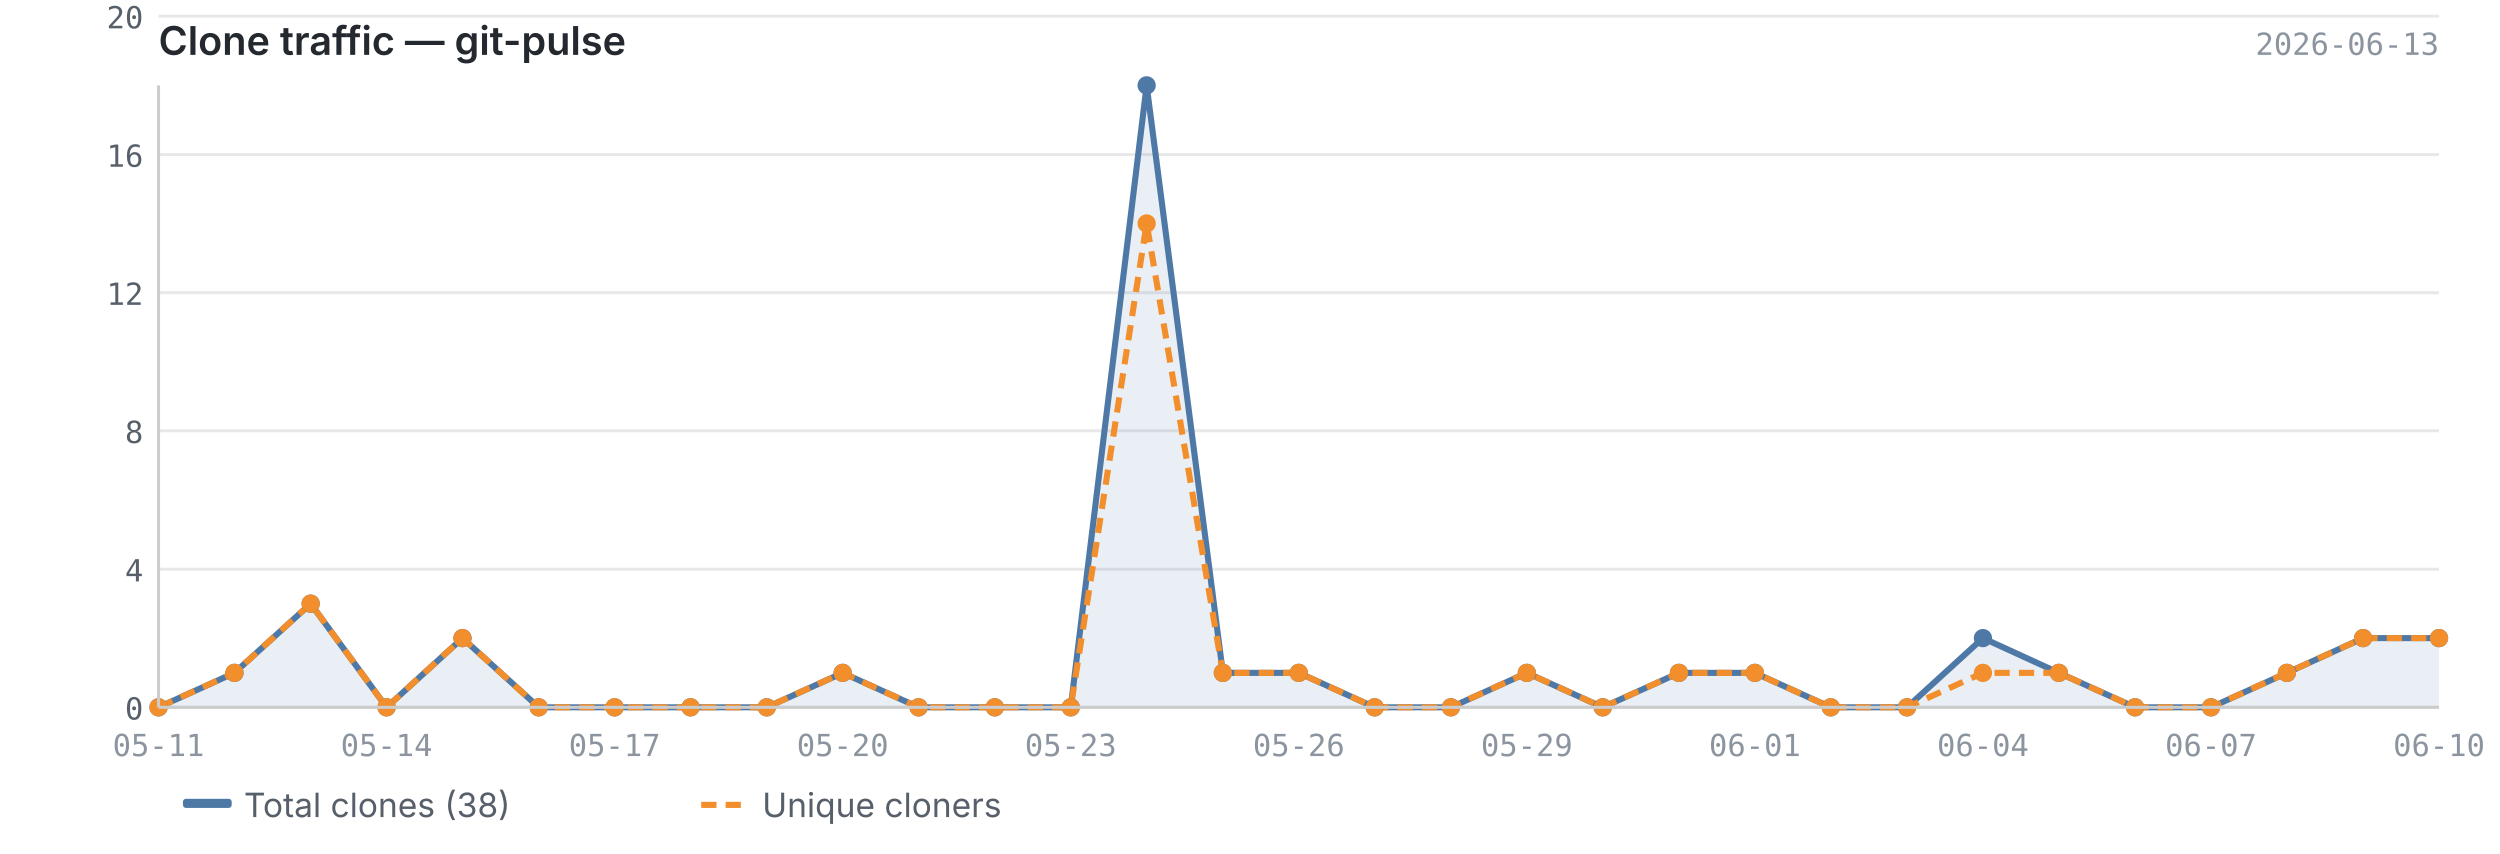
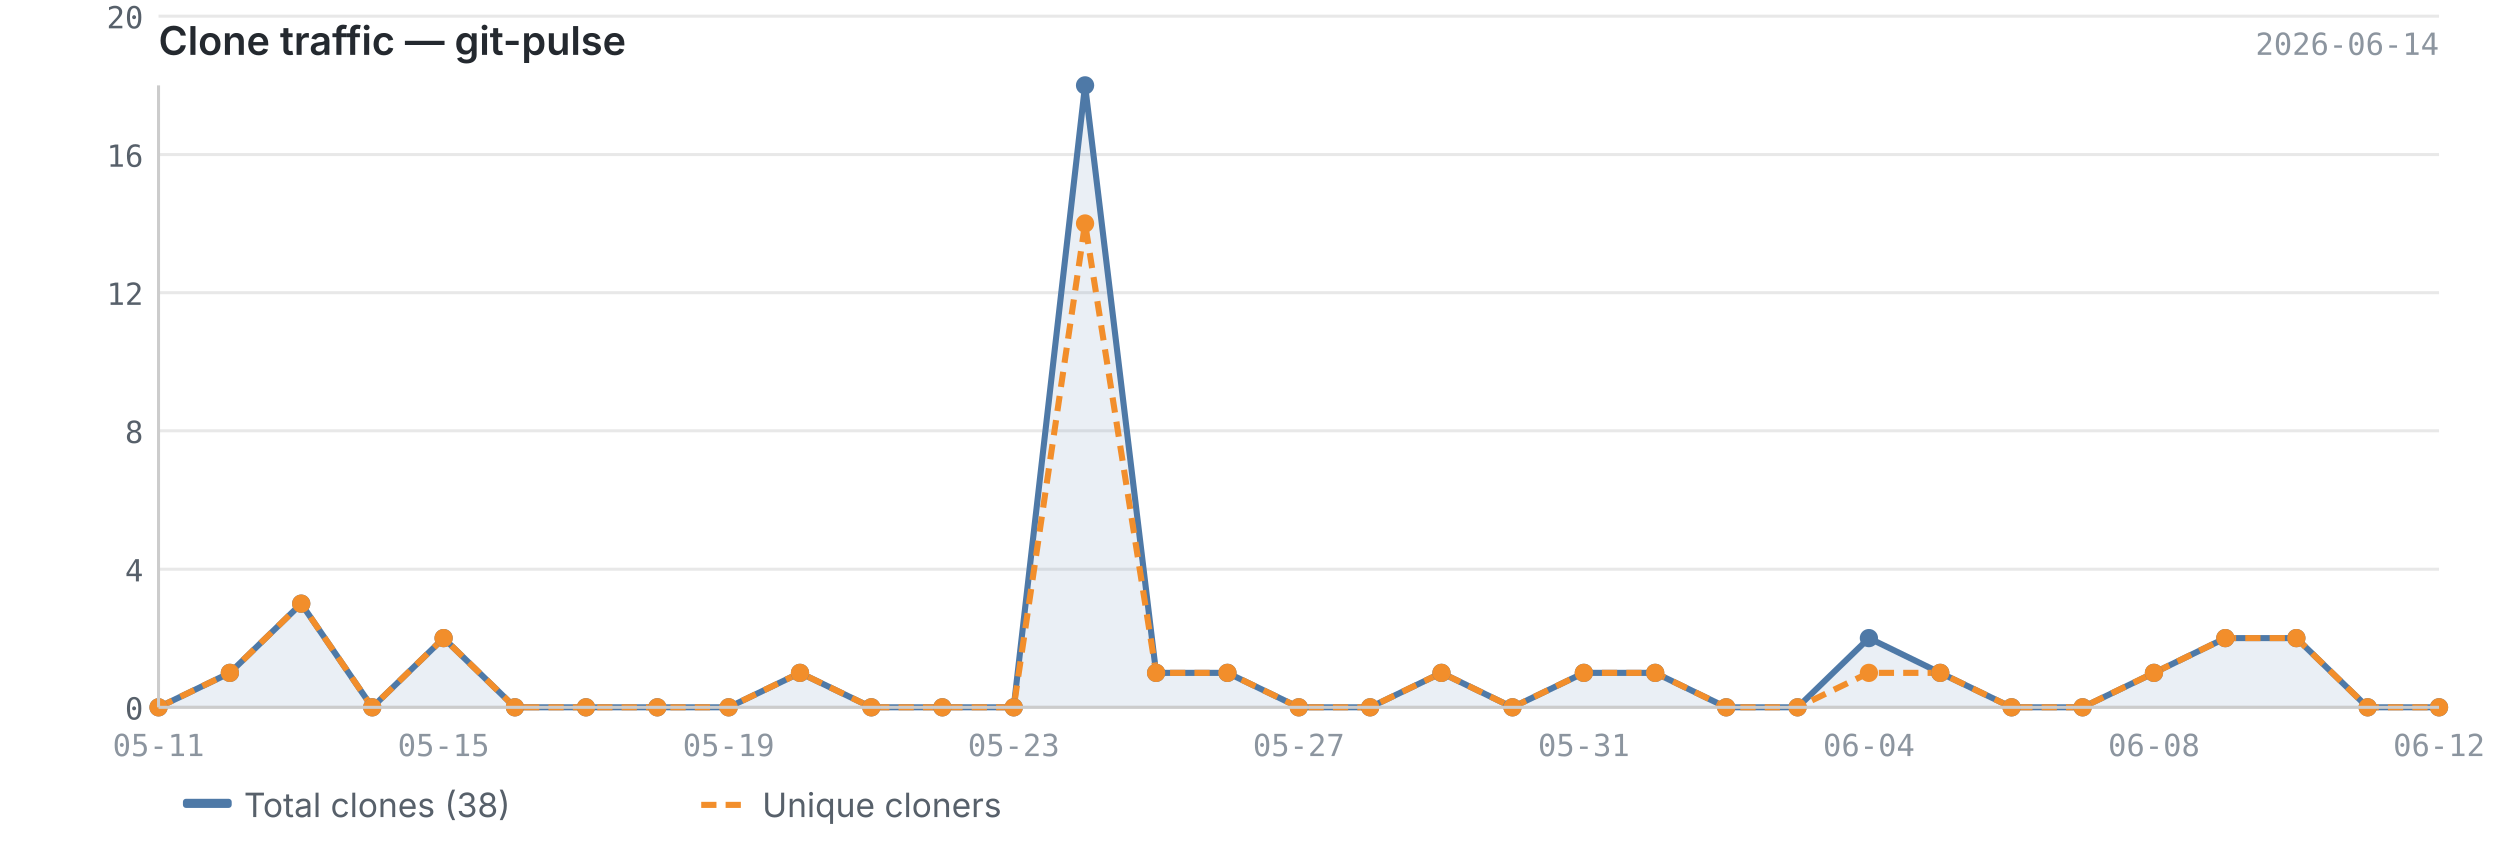
<svg xmlns="http://www.w3.org/2000/svg" viewBox="0 0 820 280" width="820" height="280">
  <text x="52" y="18" font-size="13" font-weight="600" fill="#24292f" font-family="-apple-system, BlinkMacSystemFont, 'Segoe UI', sans-serif">Clone traffic — git-pulse</text>
-   <text x="800" y="18" font-size="10" fill="#8c959f" font-family="ui-monospace, SFMono-Regular, 'SF Mono', Menlo, monospace" text-anchor="end">2026-06-13</text>
+   <text x="800" y="18" font-size="10" fill="#8c959f" font-family="ui-monospace, SFMono-Regular, 'SF Mono', Menlo, monospace" text-anchor="end">2026-06-14</text>
  <line x1="52" y1="232.0" x2="800" y2="232.0" stroke="#e8e8e8" stroke-width="1" />
  <line x1="52" y1="186.7" x2="800" y2="186.7" stroke="#e8e8e8" stroke-width="1" />
  <line x1="52" y1="141.3" x2="800" y2="141.3" stroke="#e8e8e8" stroke-width="1" />
  <line x1="52" y1="96.0" x2="800" y2="96.0" stroke="#e8e8e8" stroke-width="1" />
  <line x1="52" y1="50.7" x2="800" y2="50.7" stroke="#e8e8e8" stroke-width="1" />
  <line x1="52" y1="5.3" x2="800" y2="5.3" stroke="#e8e8e8" stroke-width="1" />
-   <path d="M52.0,232.0 L52.0,232.0 L76.9,220.7 L101.9,198.0 L126.8,232.0 L151.7,209.3 L176.7,232.0 L201.6,232.0 L226.5,232.0 L251.5,232.0 L276.4,220.7 L301.3,232.0 L326.3,232.0 L351.2,232.0 L376.1,28.0 L401.1,220.7 L426.0,220.7 L450.9,232.0 L475.9,232.0 L500.8,220.7 L525.7,232.0 L550.7,220.7 L575.6,220.7 L600.5,232.0 L625.5,232.0 L650.4,209.3 L675.3,220.7 L700.3,232.0 L725.2,232.0 L750.1,220.7 L775.1,209.3 L800.0,209.3 L800.0,232.0 L52.0,232.0Z" fill="#4e79a7" opacity="0.12" />
-   <polyline points="52.0,232.0 76.9,220.7 101.9,198.0 126.8,232.0 151.7,209.3 176.7,232.0 201.6,232.0 226.5,232.0 251.5,232.0 276.4,220.7 301.3,232.0 326.3,232.0 351.2,232.0 376.1,28.0 401.1,220.7 426.0,220.7 450.9,232.0 475.9,232.0 500.8,220.7 525.7,232.0 550.7,220.7 575.6,220.7 600.5,232.0 625.5,232.0 650.4,209.3 675.3,220.7 700.3,232.0 725.2,232.0 750.1,220.7 775.1,209.3 800.0,209.3" fill="none" stroke="#4e79a7" stroke-width="2" stroke-linejoin="round" />
-   <polyline points="52.0,232.0 76.9,220.7 101.9,198.0 126.8,232.0 151.7,209.3 176.7,232.0 201.6,232.0 226.5,232.0 251.5,232.0 276.4,220.7 301.3,232.0 326.3,232.0 351.2,232.0 376.1,73.3 401.1,220.7 426.0,220.7 450.9,232.0 475.9,232.0 500.8,220.7 525.7,232.0 550.7,220.7 575.6,220.7 600.5,232.0 625.5,232.0 650.4,220.7 675.3,220.7 700.3,232.0 725.2,232.0 750.1,220.7 775.1,209.3 800.0,209.3" fill="none" stroke="#f28e2b" stroke-width="2" stroke-linejoin="round" stroke-dasharray="5,3" />
+   <path d="M52.0,232.0 L52.0,232.0 L75.4,220.7 L98.8,198.0 L122.1,232.0 L145.5,209.3 L168.9,232.0 L192.2,232.0 L215.6,232.0 L239.0,232.0 L262.4,220.7 L285.8,232.0 L309.1,232.0 L332.5,232.0 L355.9,28.0 L379.2,220.7 L402.6,220.7 L426.0,232.0 L449.4,232.0 L472.8,220.7 L496.1,232.0 L519.5,220.7 L542.9,220.7 L566.2,232.0 L589.6,232.0 L613.0,209.3 L636.4,220.7 L659.8,232.0 L683.1,232.0 L706.5,220.7 L729.9,209.3 L753.2,209.3 L776.6,232.0 L800.0,232.0 L800.0,232.0 L52.0,232.0Z" fill="#4e79a7" opacity="0.12" />
+   <polyline points="52.0,232.0 75.4,220.7 98.8,198.0 122.1,232.0 145.5,209.3 168.9,232.0 192.2,232.0 215.6,232.0 239.0,232.0 262.4,220.7 285.8,232.0 309.1,232.0 332.5,232.0 355.9,28.0 379.2,220.7 402.6,220.7 426.0,232.0 449.4,232.0 472.8,220.7 496.1,232.0 519.5,220.7 542.9,220.7 566.2,232.0 589.6,232.0 613.0,209.3 636.4,220.7 659.8,232.0 683.1,232.0 706.5,220.7 729.9,209.3 753.2,209.3 776.6,232.0 800.0,232.0" fill="none" stroke="#4e79a7" stroke-width="2" stroke-linejoin="round" />
+   <polyline points="52.0,232.0 75.4,220.7 98.8,198.0 122.1,232.0 145.5,209.3 168.9,232.0 192.2,232.0 215.6,232.0 239.0,232.0 262.4,220.7 285.8,232.0 309.1,232.0 332.5,232.0 355.9,73.3 379.2,220.7 402.6,220.7 426.0,232.0 449.4,232.0 472.8,220.7 496.1,232.0 519.5,220.7 542.9,220.7 566.2,232.0 589.6,232.0 613.0,220.7 636.4,220.7 659.8,232.0 683.1,232.0 706.5,220.7 729.9,209.3 753.2,209.3 776.6,232.0 800.0,232.0" fill="none" stroke="#f28e2b" stroke-width="2" stroke-linejoin="round" stroke-dasharray="5,3" />
  <circle cx="52.0" cy="232.0" r="3" fill="#4e79a7" />
-   <circle cx="76.9" cy="220.7" r="3" fill="#4e79a7" />
-   <circle cx="101.9" cy="198.0" r="3" fill="#4e79a7" />
-   <circle cx="126.8" cy="232.0" r="3" fill="#4e79a7" />
-   <circle cx="151.7" cy="209.3" r="3" fill="#4e79a7" />
-   <circle cx="176.7" cy="232.0" r="3" fill="#4e79a7" />
-   <circle cx="201.6" cy="232.0" r="3" fill="#4e79a7" />
-   <circle cx="226.5" cy="232.0" r="3" fill="#4e79a7" />
-   <circle cx="251.5" cy="232.0" r="3" fill="#4e79a7" />
-   <circle cx="276.4" cy="220.7" r="3" fill="#4e79a7" />
-   <circle cx="301.3" cy="232.0" r="3" fill="#4e79a7" />
-   <circle cx="326.3" cy="232.0" r="3" fill="#4e79a7" />
-   <circle cx="351.2" cy="232.0" r="3" fill="#4e79a7" />
-   <circle cx="376.1" cy="28.0" r="3" fill="#4e79a7" />
-   <circle cx="401.1" cy="220.7" r="3" fill="#4e79a7" />
-   <circle cx="426.0" cy="220.7" r="3" fill="#4e79a7" />
-   <circle cx="450.9" cy="232.0" r="3" fill="#4e79a7" />
-   <circle cx="475.9" cy="232.0" r="3" fill="#4e79a7" />
-   <circle cx="500.8" cy="220.7" r="3" fill="#4e79a7" />
-   <circle cx="525.7" cy="232.0" r="3" fill="#4e79a7" />
-   <circle cx="550.7" cy="220.7" r="3" fill="#4e79a7" />
-   <circle cx="575.6" cy="220.7" r="3" fill="#4e79a7" />
-   <circle cx="600.5" cy="232.0" r="3" fill="#4e79a7" />
-   <circle cx="625.5" cy="232.0" r="3" fill="#4e79a7" />
-   <circle cx="650.4" cy="209.3" r="3" fill="#4e79a7" />
-   <circle cx="675.3" cy="220.7" r="3" fill="#4e79a7" />
-   <circle cx="700.3" cy="232.0" r="3" fill="#4e79a7" />
-   <circle cx="725.2" cy="232.0" r="3" fill="#4e79a7" />
-   <circle cx="750.1" cy="220.7" r="3" fill="#4e79a7" />
-   <circle cx="775.1" cy="209.3" r="3" fill="#4e79a7" />
-   <circle cx="800.0" cy="209.3" r="3" fill="#4e79a7" />
+   <circle cx="75.4" cy="220.7" r="3" fill="#4e79a7" />
+   <circle cx="98.8" cy="198.0" r="3" fill="#4e79a7" />
+   <circle cx="122.1" cy="232.0" r="3" fill="#4e79a7" />
+   <circle cx="145.5" cy="209.3" r="3" fill="#4e79a7" />
+   <circle cx="168.9" cy="232.0" r="3" fill="#4e79a7" />
+   <circle cx="192.2" cy="232.0" r="3" fill="#4e79a7" />
+   <circle cx="215.6" cy="232.0" r="3" fill="#4e79a7" />
+   <circle cx="239.0" cy="232.0" r="3" fill="#4e79a7" />
+   <circle cx="262.4" cy="220.7" r="3" fill="#4e79a7" />
+   <circle cx="285.8" cy="232.0" r="3" fill="#4e79a7" />
+   <circle cx="309.1" cy="232.0" r="3" fill="#4e79a7" />
+   <circle cx="332.5" cy="232.0" r="3" fill="#4e79a7" />
+   <circle cx="355.9" cy="28.0" r="3" fill="#4e79a7" />
+   <circle cx="379.2" cy="220.7" r="3" fill="#4e79a7" />
+   <circle cx="402.6" cy="220.7" r="3" fill="#4e79a7" />
+   <circle cx="426.0" cy="232.0" r="3" fill="#4e79a7" />
+   <circle cx="449.4" cy="232.0" r="3" fill="#4e79a7" />
+   <circle cx="472.8" cy="220.7" r="3" fill="#4e79a7" />
+   <circle cx="496.1" cy="232.0" r="3" fill="#4e79a7" />
+   <circle cx="519.5" cy="220.7" r="3" fill="#4e79a7" />
+   <circle cx="542.9" cy="220.7" r="3" fill="#4e79a7" />
+   <circle cx="566.2" cy="232.0" r="3" fill="#4e79a7" />
+   <circle cx="589.6" cy="232.0" r="3" fill="#4e79a7" />
+   <circle cx="613.0" cy="209.3" r="3" fill="#4e79a7" />
+   <circle cx="636.4" cy="220.7" r="3" fill="#4e79a7" />
+   <circle cx="659.8" cy="232.0" r="3" fill="#4e79a7" />
+   <circle cx="683.1" cy="232.0" r="3" fill="#4e79a7" />
+   <circle cx="706.5" cy="220.7" r="3" fill="#4e79a7" />
+   <circle cx="729.9" cy="209.3" r="3" fill="#4e79a7" />
+   <circle cx="753.2" cy="209.3" r="3" fill="#4e79a7" />
+   <circle cx="776.6" cy="232.0" r="3" fill="#4e79a7" />
+   <circle cx="800.0" cy="232.0" r="3" fill="#4e79a7" />
  <circle cx="52.0" cy="232.0" r="3" fill="#f28e2b" />
-   <circle cx="76.9" cy="220.7" r="3" fill="#f28e2b" />
-   <circle cx="101.9" cy="198.0" r="3" fill="#f28e2b" />
-   <circle cx="126.8" cy="232.0" r="3" fill="#f28e2b" />
-   <circle cx="151.7" cy="209.3" r="3" fill="#f28e2b" />
-   <circle cx="176.7" cy="232.0" r="3" fill="#f28e2b" />
-   <circle cx="201.6" cy="232.0" r="3" fill="#f28e2b" />
-   <circle cx="226.5" cy="232.0" r="3" fill="#f28e2b" />
-   <circle cx="251.5" cy="232.0" r="3" fill="#f28e2b" />
-   <circle cx="276.4" cy="220.7" r="3" fill="#f28e2b" />
-   <circle cx="301.3" cy="232.0" r="3" fill="#f28e2b" />
-   <circle cx="326.3" cy="232.0" r="3" fill="#f28e2b" />
-   <circle cx="351.2" cy="232.0" r="3" fill="#f28e2b" />
-   <circle cx="376.1" cy="73.3" r="3" fill="#f28e2b" />
-   <circle cx="401.1" cy="220.7" r="3" fill="#f28e2b" />
-   <circle cx="426.0" cy="220.7" r="3" fill="#f28e2b" />
-   <circle cx="450.9" cy="232.0" r="3" fill="#f28e2b" />
-   <circle cx="475.9" cy="232.0" r="3" fill="#f28e2b" />
-   <circle cx="500.8" cy="220.7" r="3" fill="#f28e2b" />
-   <circle cx="525.7" cy="232.0" r="3" fill="#f28e2b" />
-   <circle cx="550.7" cy="220.7" r="3" fill="#f28e2b" />
-   <circle cx="575.6" cy="220.7" r="3" fill="#f28e2b" />
-   <circle cx="600.5" cy="232.0" r="3" fill="#f28e2b" />
-   <circle cx="625.5" cy="232.0" r="3" fill="#f28e2b" />
-   <circle cx="650.4" cy="220.7" r="3" fill="#f28e2b" />
-   <circle cx="675.3" cy="220.7" r="3" fill="#f28e2b" />
-   <circle cx="700.3" cy="232.0" r="3" fill="#f28e2b" />
-   <circle cx="725.2" cy="232.0" r="3" fill="#f28e2b" />
-   <circle cx="750.1" cy="220.7" r="3" fill="#f28e2b" />
-   <circle cx="775.1" cy="209.3" r="3" fill="#f28e2b" />
-   <circle cx="800.0" cy="209.3" r="3" fill="#f28e2b" />
+   <circle cx="75.4" cy="220.7" r="3" fill="#f28e2b" />
+   <circle cx="98.8" cy="198.0" r="3" fill="#f28e2b" />
+   <circle cx="122.1" cy="232.0" r="3" fill="#f28e2b" />
+   <circle cx="145.5" cy="209.3" r="3" fill="#f28e2b" />
+   <circle cx="168.9" cy="232.0" r="3" fill="#f28e2b" />
+   <circle cx="192.2" cy="232.0" r="3" fill="#f28e2b" />
+   <circle cx="215.6" cy="232.0" r="3" fill="#f28e2b" />
+   <circle cx="239.0" cy="232.0" r="3" fill="#f28e2b" />
+   <circle cx="262.4" cy="220.7" r="3" fill="#f28e2b" />
+   <circle cx="285.8" cy="232.0" r="3" fill="#f28e2b" />
+   <circle cx="309.1" cy="232.0" r="3" fill="#f28e2b" />
+   <circle cx="332.5" cy="232.0" r="3" fill="#f28e2b" />
+   <circle cx="355.9" cy="73.3" r="3" fill="#f28e2b" />
+   <circle cx="379.2" cy="220.7" r="3" fill="#f28e2b" />
+   <circle cx="402.6" cy="220.7" r="3" fill="#f28e2b" />
+   <circle cx="426.0" cy="232.0" r="3" fill="#f28e2b" />
+   <circle cx="449.4" cy="232.0" r="3" fill="#f28e2b" />
+   <circle cx="472.8" cy="220.7" r="3" fill="#f28e2b" />
+   <circle cx="496.1" cy="232.0" r="3" fill="#f28e2b" />
+   <circle cx="519.5" cy="220.7" r="3" fill="#f28e2b" />
+   <circle cx="542.9" cy="220.7" r="3" fill="#f28e2b" />
+   <circle cx="566.2" cy="232.0" r="3" fill="#f28e2b" />
+   <circle cx="589.6" cy="232.0" r="3" fill="#f28e2b" />
+   <circle cx="613.0" cy="220.7" r="3" fill="#f28e2b" />
+   <circle cx="636.4" cy="220.7" r="3" fill="#f28e2b" />
+   <circle cx="659.8" cy="232.0" r="3" fill="#f28e2b" />
+   <circle cx="683.1" cy="232.0" r="3" fill="#f28e2b" />
+   <circle cx="706.5" cy="220.7" r="3" fill="#f28e2b" />
+   <circle cx="729.9" cy="209.3" r="3" fill="#f28e2b" />
+   <circle cx="753.2" cy="209.3" r="3" fill="#f28e2b" />
+   <circle cx="776.6" cy="232.0" r="3" fill="#f28e2b" />
+   <circle cx="800.0" cy="232.0" r="3" fill="#f28e2b" />
  <line x1="52" y1="28" x2="52" y2="232" stroke="#cccccc" stroke-width="1" />
  <line x1="52" y1="232" x2="800" y2="232" stroke="#cccccc" stroke-width="1" />
  <text x="47" y="236.0" text-anchor="end" font-size="10" fill="#57606a" font-family="ui-monospace, SFMono-Regular, 'SF Mono', Menlo, monospace">0</text>
  <text x="47" y="190.7" text-anchor="end" font-size="10" fill="#57606a" font-family="ui-monospace, SFMono-Regular, 'SF Mono', Menlo, monospace">4</text>
  <text x="47" y="145.3" text-anchor="end" font-size="10" fill="#57606a" font-family="ui-monospace, SFMono-Regular, 'SF Mono', Menlo, monospace">8</text>
  <text x="47" y="100.0" text-anchor="end" font-size="10" fill="#57606a" font-family="ui-monospace, SFMono-Regular, 'SF Mono', Menlo, monospace">12</text>
  <text x="47" y="54.7" text-anchor="end" font-size="10" fill="#57606a" font-family="ui-monospace, SFMono-Regular, 'SF Mono', Menlo, monospace">16</text>
  <text x="47" y="9.3" text-anchor="end" font-size="10" fill="#57606a" font-family="ui-monospace, SFMono-Regular, 'SF Mono', Menlo, monospace">20</text>
  <text x="52.0" y="248" text-anchor="middle" font-size="10" fill="#8c959f" font-family="ui-monospace, SFMono-Regular, 'SF Mono', Menlo, monospace">05-11</text>
-   <text x="126.8" y="248" text-anchor="middle" font-size="10" fill="#8c959f" font-family="ui-monospace, SFMono-Regular, 'SF Mono', Menlo, monospace">05-14</text>
-   <text x="201.6" y="248" text-anchor="middle" font-size="10" fill="#8c959f" font-family="ui-monospace, SFMono-Regular, 'SF Mono', Menlo, monospace">05-17</text>
-   <text x="276.4" y="248" text-anchor="middle" font-size="10" fill="#8c959f" font-family="ui-monospace, SFMono-Regular, 'SF Mono', Menlo, monospace">05-20</text>
-   <text x="351.2" y="248" text-anchor="middle" font-size="10" fill="#8c959f" font-family="ui-monospace, SFMono-Regular, 'SF Mono', Menlo, monospace">05-23</text>
-   <text x="426.0" y="248" text-anchor="middle" font-size="10" fill="#8c959f" font-family="ui-monospace, SFMono-Regular, 'SF Mono', Menlo, monospace">05-26</text>
-   <text x="500.8" y="248" text-anchor="middle" font-size="10" fill="#8c959f" font-family="ui-monospace, SFMono-Regular, 'SF Mono', Menlo, monospace">05-29</text>
-   <text x="575.6" y="248" text-anchor="middle" font-size="10" fill="#8c959f" font-family="ui-monospace, SFMono-Regular, 'SF Mono', Menlo, monospace">06-01</text>
-   <text x="650.4" y="248" text-anchor="middle" font-size="10" fill="#8c959f" font-family="ui-monospace, SFMono-Regular, 'SF Mono', Menlo, monospace">06-04</text>
-   <text x="725.2" y="248" text-anchor="middle" font-size="10" fill="#8c959f" font-family="ui-monospace, SFMono-Regular, 'SF Mono', Menlo, monospace">06-07</text>
-   <text x="800.0" y="248" text-anchor="middle" font-size="10" fill="#8c959f" font-family="ui-monospace, SFMono-Regular, 'SF Mono', Menlo, monospace">06-10</text>
+   <text x="800.0" y="248" text-anchor="middle" font-size="10" fill="#8c959f" font-family="ui-monospace, SFMono-Regular, 'SF Mono', Menlo, monospace">06-12</text>
+   <text x="145.5" y="248" text-anchor="middle" font-size="10" fill="#8c959f" font-family="ui-monospace, SFMono-Regular, 'SF Mono', Menlo, monospace">05-15</text>
+   <text x="239.0" y="248" text-anchor="middle" font-size="10" fill="#8c959f" font-family="ui-monospace, SFMono-Regular, 'SF Mono', Menlo, monospace">05-19</text>
+   <text x="332.5" y="248" text-anchor="middle" font-size="10" fill="#8c959f" font-family="ui-monospace, SFMono-Regular, 'SF Mono', Menlo, monospace">05-23</text>
+   <text x="426.0" y="248" text-anchor="middle" font-size="10" fill="#8c959f" font-family="ui-monospace, SFMono-Regular, 'SF Mono', Menlo, monospace">05-27</text>
+   <text x="519.5" y="248" text-anchor="middle" font-size="10" fill="#8c959f" font-family="ui-monospace, SFMono-Regular, 'SF Mono', Menlo, monospace">05-31</text>
+   <text x="613.0" y="248" text-anchor="middle" font-size="10" fill="#8c959f" font-family="ui-monospace, SFMono-Regular, 'SF Mono', Menlo, monospace">06-04</text>
+   <text x="706.5" y="248" text-anchor="middle" font-size="10" fill="#8c959f" font-family="ui-monospace, SFMono-Regular, 'SF Mono', Menlo, monospace">06-08</text>
  <rect x="60" y="262" width="16" height="3" fill="#4e79a7" rx="1" />
  <text x="80" y="268" font-size="11" fill="#57606a" font-family="-apple-system, BlinkMacSystemFont, 'Segoe UI', sans-serif">Total clones (38)</text>
  <line x1="230" y1="264" x2="246" y2="264" stroke="#f28e2b" stroke-width="2" stroke-dasharray="5,3" />
  <text x="250" y="268" font-size="11" fill="#57606a" font-family="-apple-system, BlinkMacSystemFont, 'Segoe UI', sans-serif">Unique cloners</text>
</svg>
